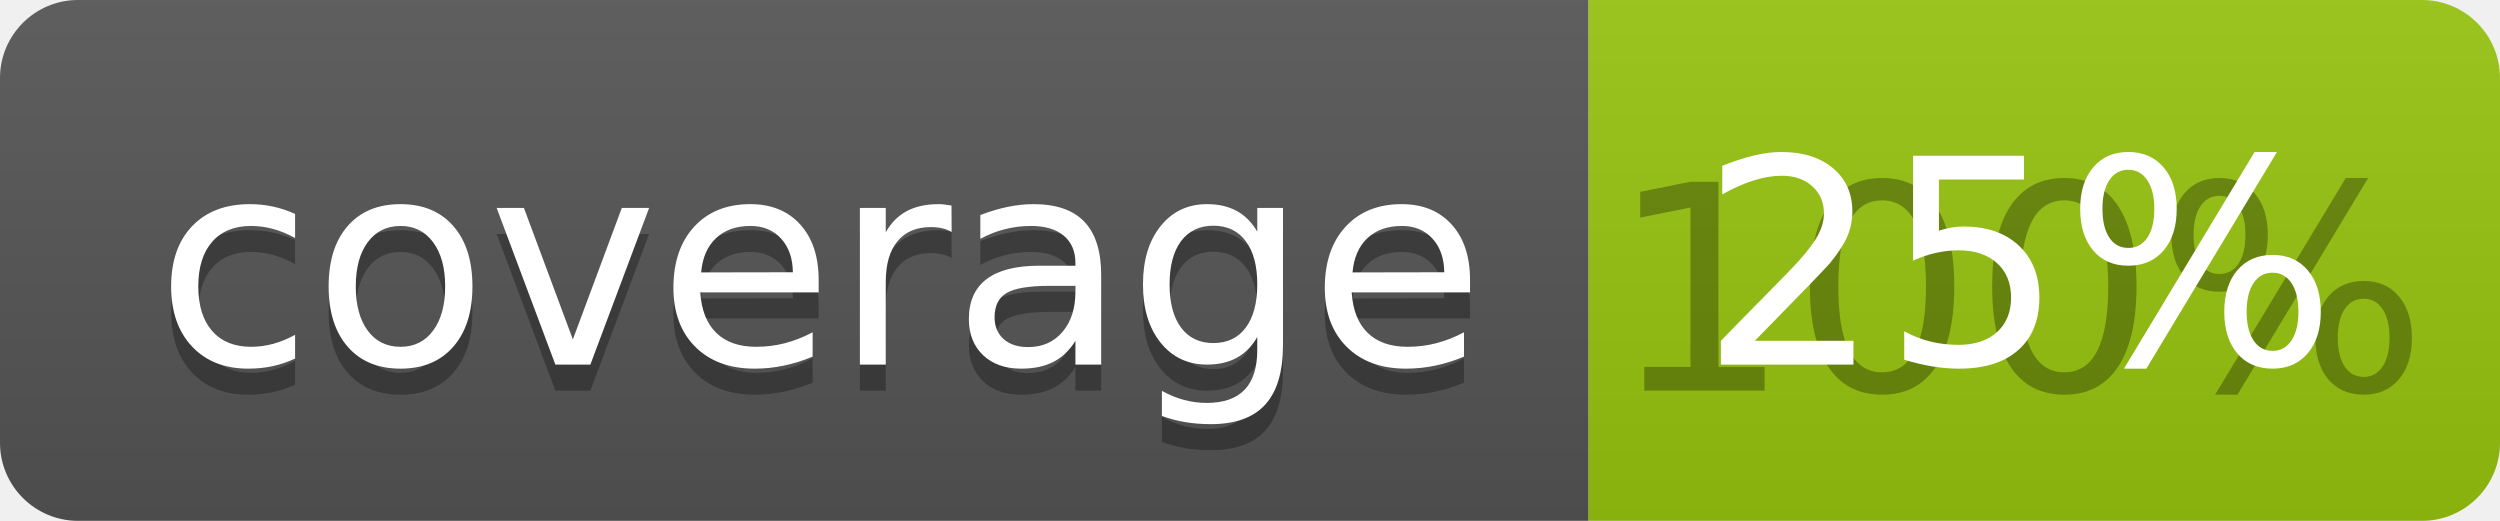
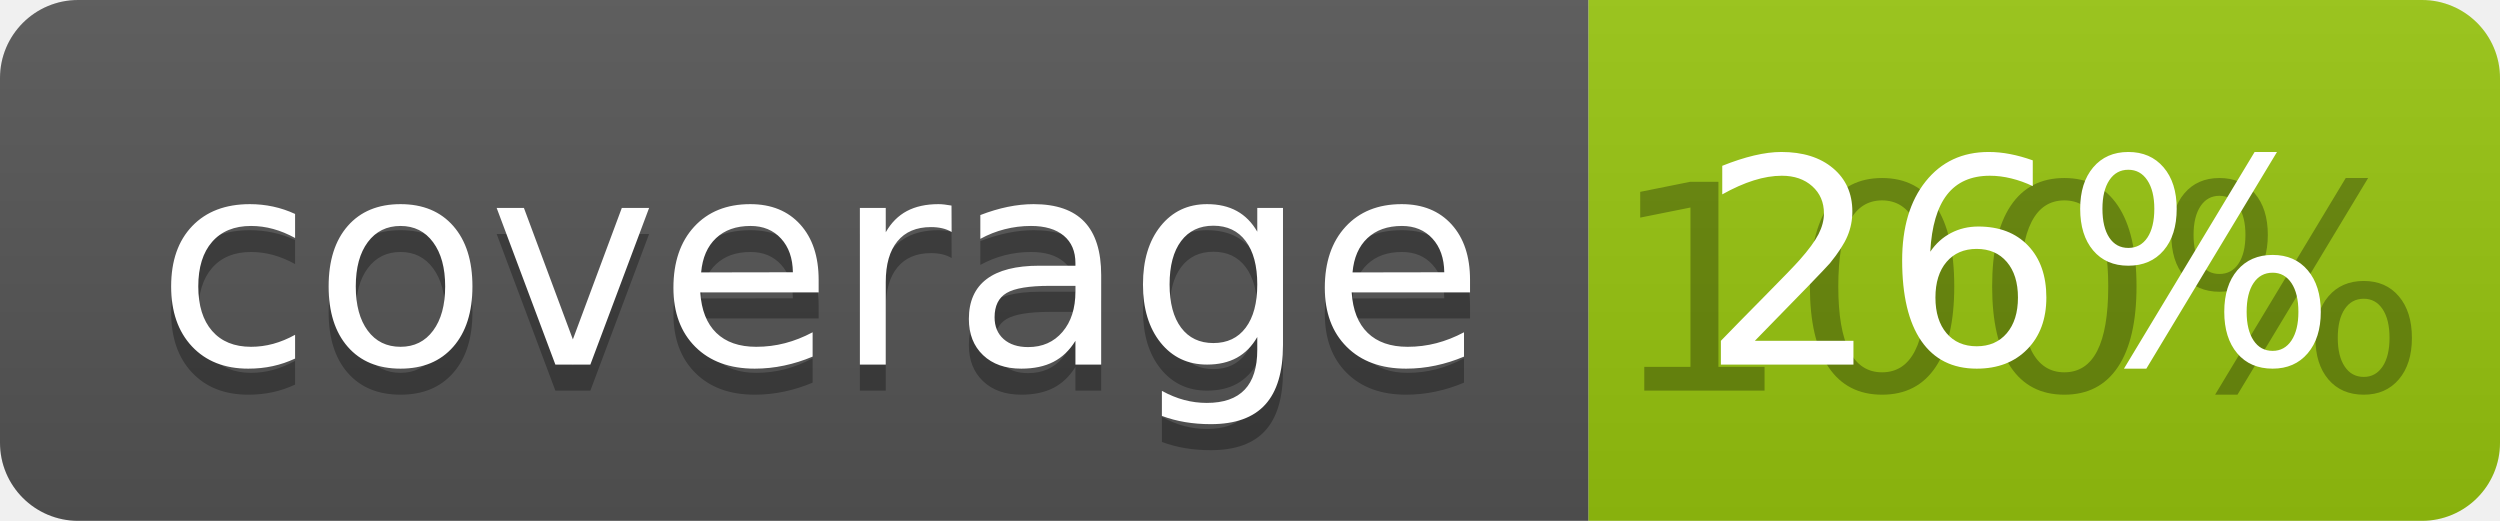
<svg xmlns="http://www.w3.org/2000/svg" width="96" height="20">
  <linearGradient id="b" x2="0" y2="100%">
    <stop offset="0" stop-color="#bbb" stop-opacity=".1" />
    <stop offset="1" stop-opacity=".1" />
  </linearGradient>
  <clipPath id="a">
    <rect width="96" height="20" rx="3" fill="#fff" />
  </clipPath>
  <g clip-path="url(#a)">
    <path fill="#555" d="M0 0h61v20H0z" />
    <path fill="#97C50F" d="M61 0h35v20H61z" />
    <path fill="url(#b)" d="M0 0h96v20H0z" />
  </g>
  <g fill="#fff" text-anchor="middle" font-family="DejaVu Sans,Verdana,Geneva,sans-serif" font-size="110">
    <text x="315" y="150" fill="#010101" fill-opacity=".3" transform="scale(.1)" textLength="510">coverage</text>
    <text x="315" y="140" transform="scale(.1)" textLength="510">coverage</text>
    <text x="775" y="150" fill="#010101" fill-opacity=".3" transform="scale(.1)" textLength="250">100%</text>
-     <text x="775" y="140" transform="scale(.1)" textLength="250">25%</text>
+     <text x="775" y="140" transform="scale(.1)" textLength="250">26%</text>
  </g>
</svg>
